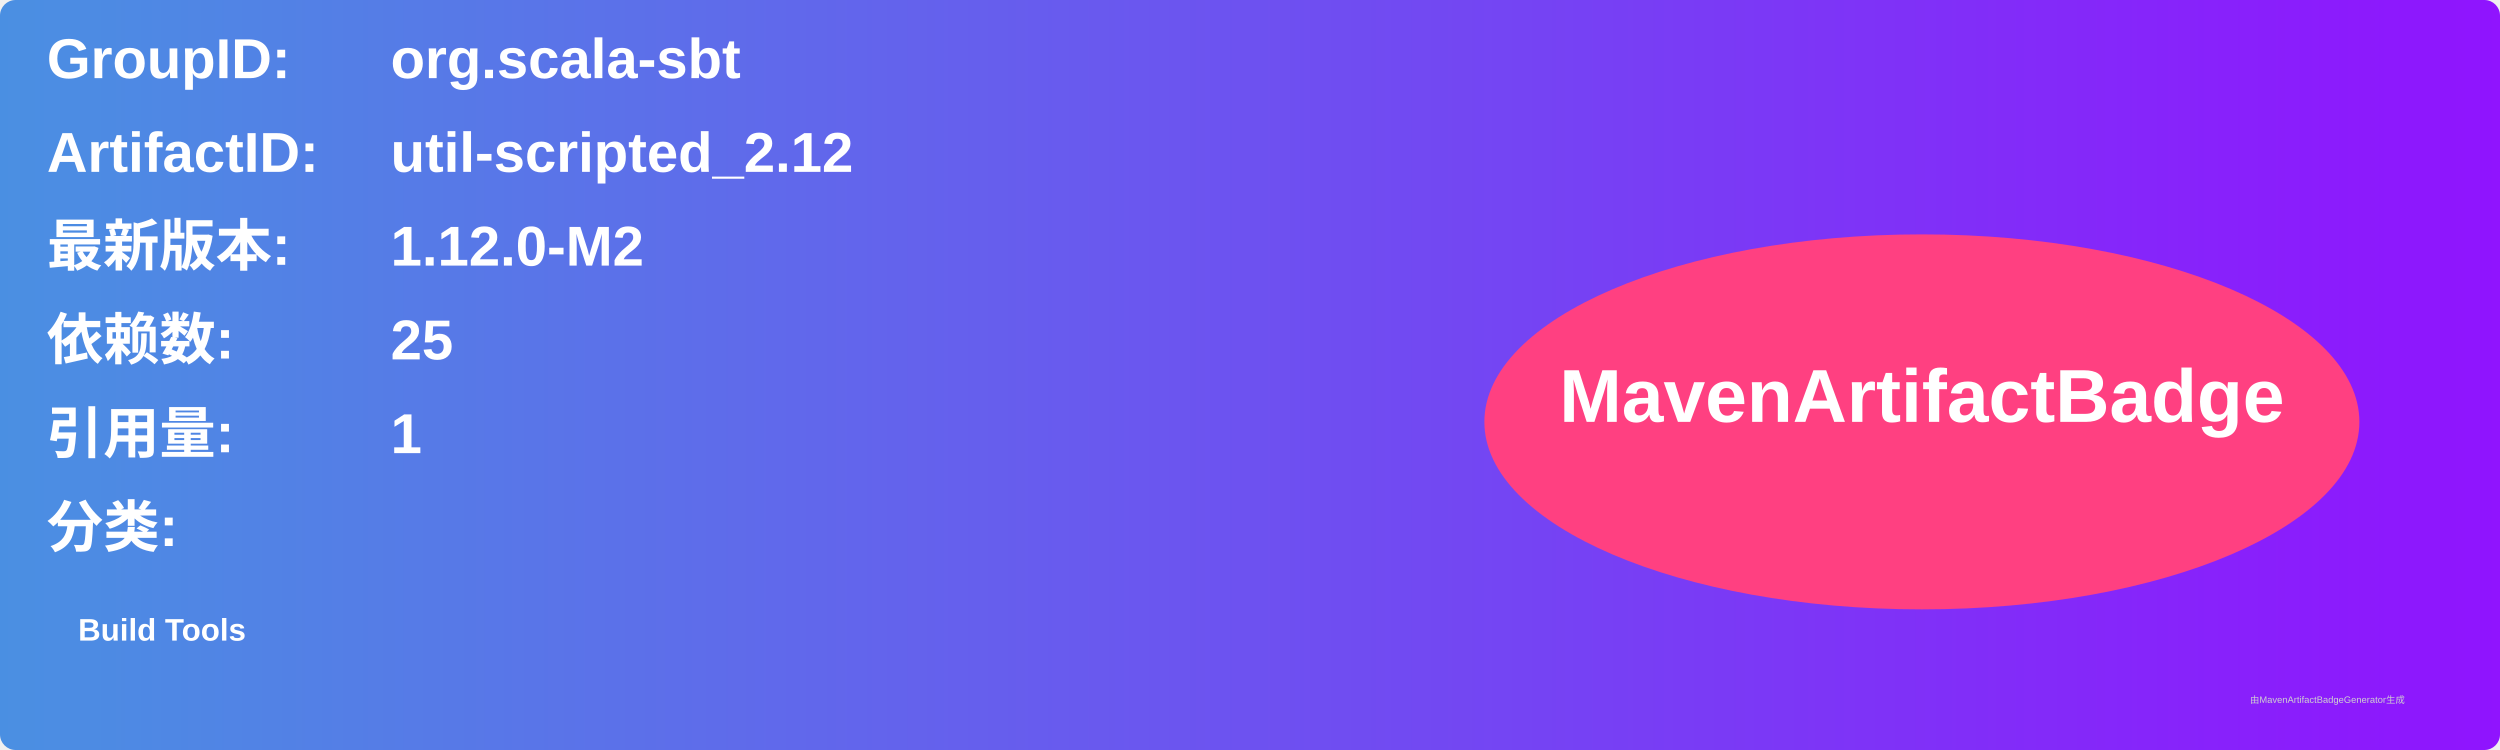
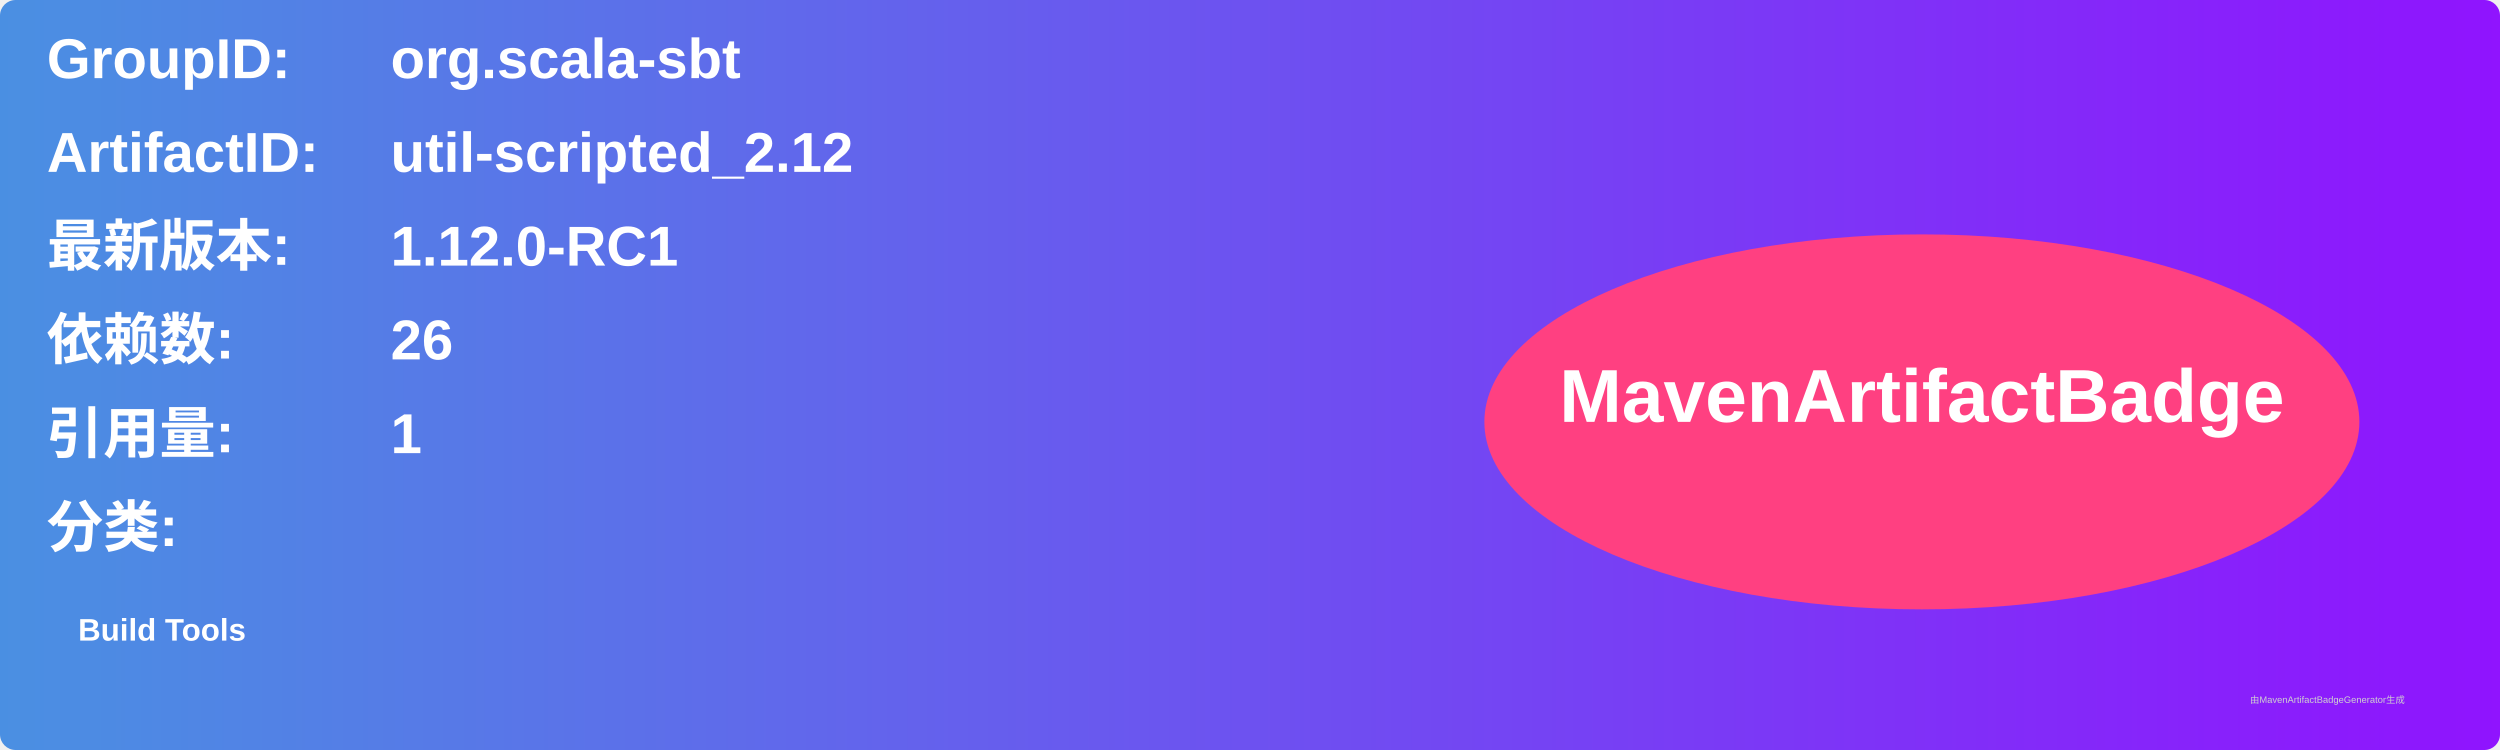
<svg xmlns="http://www.w3.org/2000/svg" width="800" height="240" viewBox="0 0 800 240">
  <linearGradient id="grad" x1="0%" y1="0%" x2="100%" y2="0%">
    <stop offset="0%" stop-color="#4a90e2" />
    <stop offset="100%" stop-color="#9013fe" />
  </linearGradient>
  <rect width="100%" height="100%" rx="5" ry="5" fill="url(#grad)" />
  <g transform="translate(15, 15)">
    <text x="0" y="10" font-family="Arial" font-size="18" fill="white" font-weight="bold" width="260">GroupID:</text>
    <text x="110" y="10" font-family="Arial" font-size="18" fill="white" font-weight="bold" width="460">org.scala-sbt</text>
    <text x="0" y="40" font-family="Arial" font-size="18" fill="white" font-weight="bold" width="260">ArtifactID:</text>
    <text x="110" y="40" font-family="Arial" font-size="18" fill="white" font-weight="bold" width="460">util-scripted_2.12</text>
    <text x="0" y="70" font-family="Arial" font-size="18" fill="white" font-weight="bold">最新版本:</text>
    <text x="110" y="70" font-family="Arial" font-size="18" fill="white" font-weight="bold">
-       <tspan font-weight="bold">1.12.0-M2</tspan>
+       <tspan font-weight="bold">1.12.0-RC1</tspan>
    </text>
    <text x="0" y="100" font-family="Arial" font-size="18" fill="white" font-weight="bold">依赖数: </text>
    <text x="110" y="100" font-family="Arial" font-size="18" fill="white">
-       <tspan font-weight="bold">25</tspan>
+       <tspan font-weight="bold">26</tspan>
    </text>
    <text x="0" y="130" font-family="Arial" font-size="18" fill="white" font-weight="bold">引用量: </text>
    <text x="110" y="130" font-family="Arial" font-size="18" fill="white">
      <tspan font-weight="bold">1</tspan>
    </text>
    <text x="0" y="160" font-family="Arial" font-size="18" fill="white" font-weight="bold">分类:</text>
    <text x="10" y="190" font-family="Arial" font-size="10" fill="white">
      <tspan font-weight="bold">Build Tools</tspan>
    </text>
    <ellipse cx="600" cy="120" rx="140" ry="60" fill="#ff4081" />
    <text x="600" y="120" text-anchor="middle" font-family="Arial" font-size="24" fill="white" font-weight="bold">MavenArtifactBadge</text>
  </g>
  <text x="720" y="225" font-family="Arial" font-size="3" fill="#d0d0d0">由MavenArtifactBadgeGenerator生成</text>
</svg>
